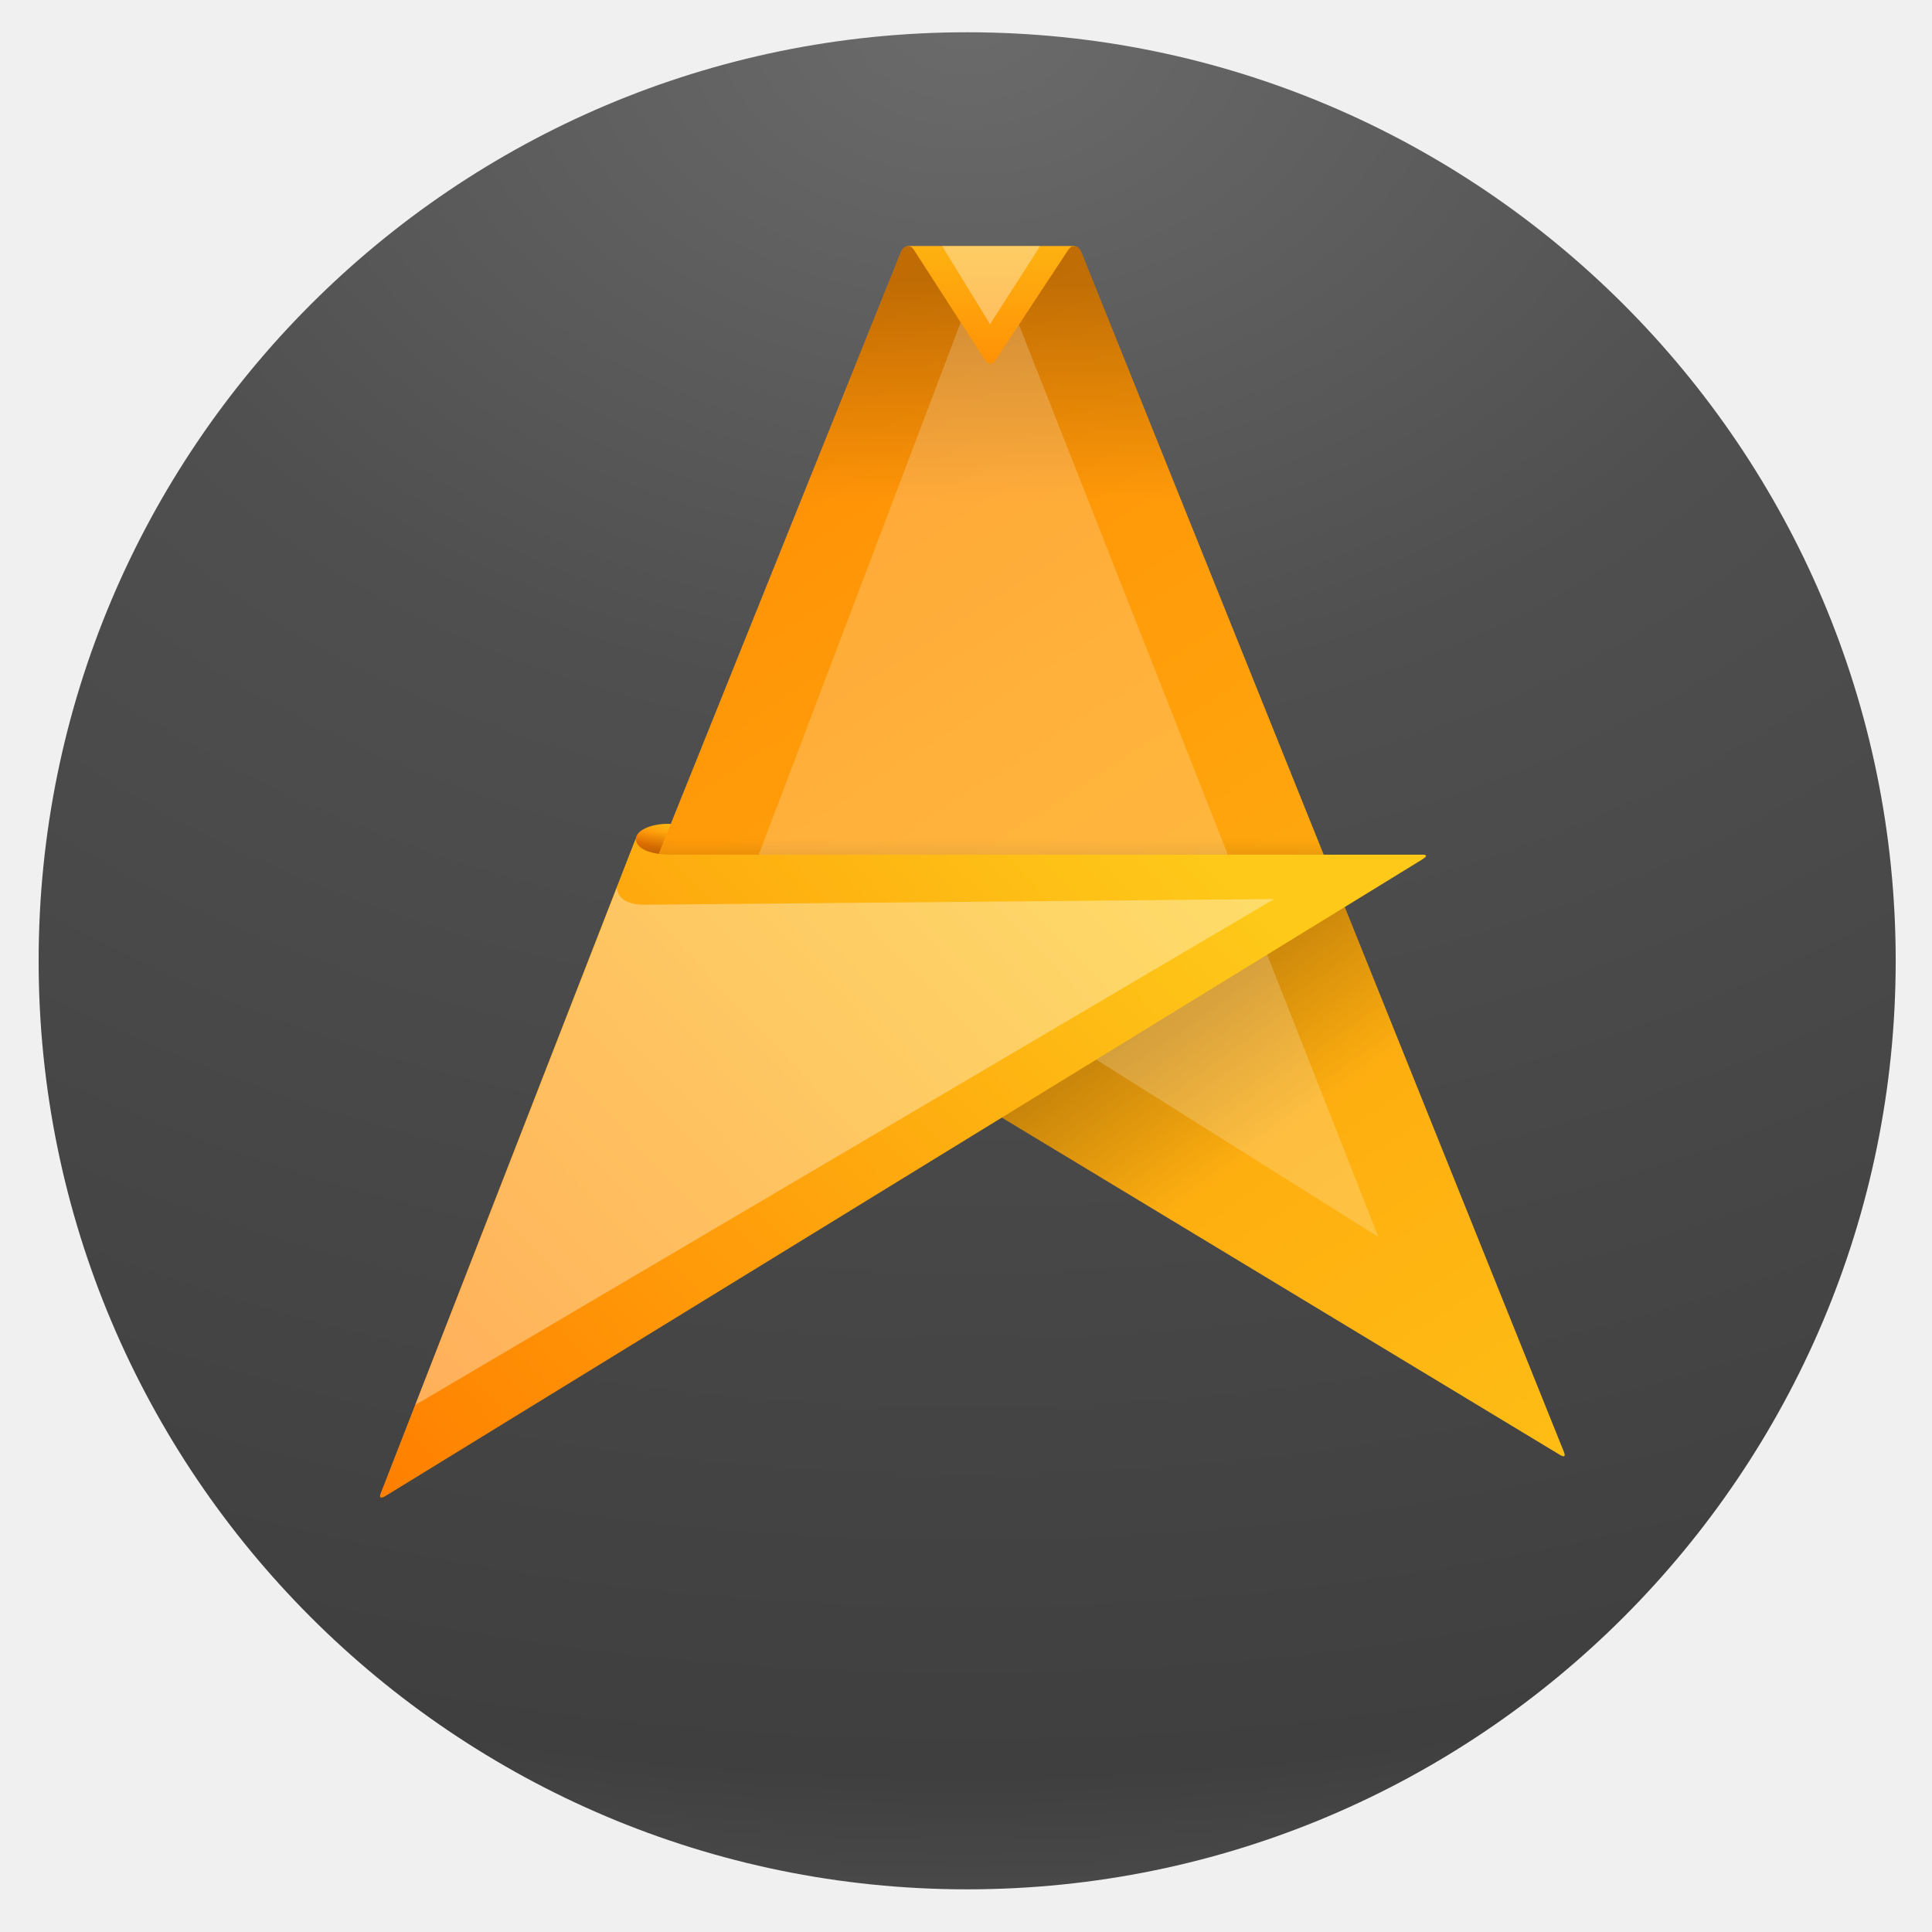
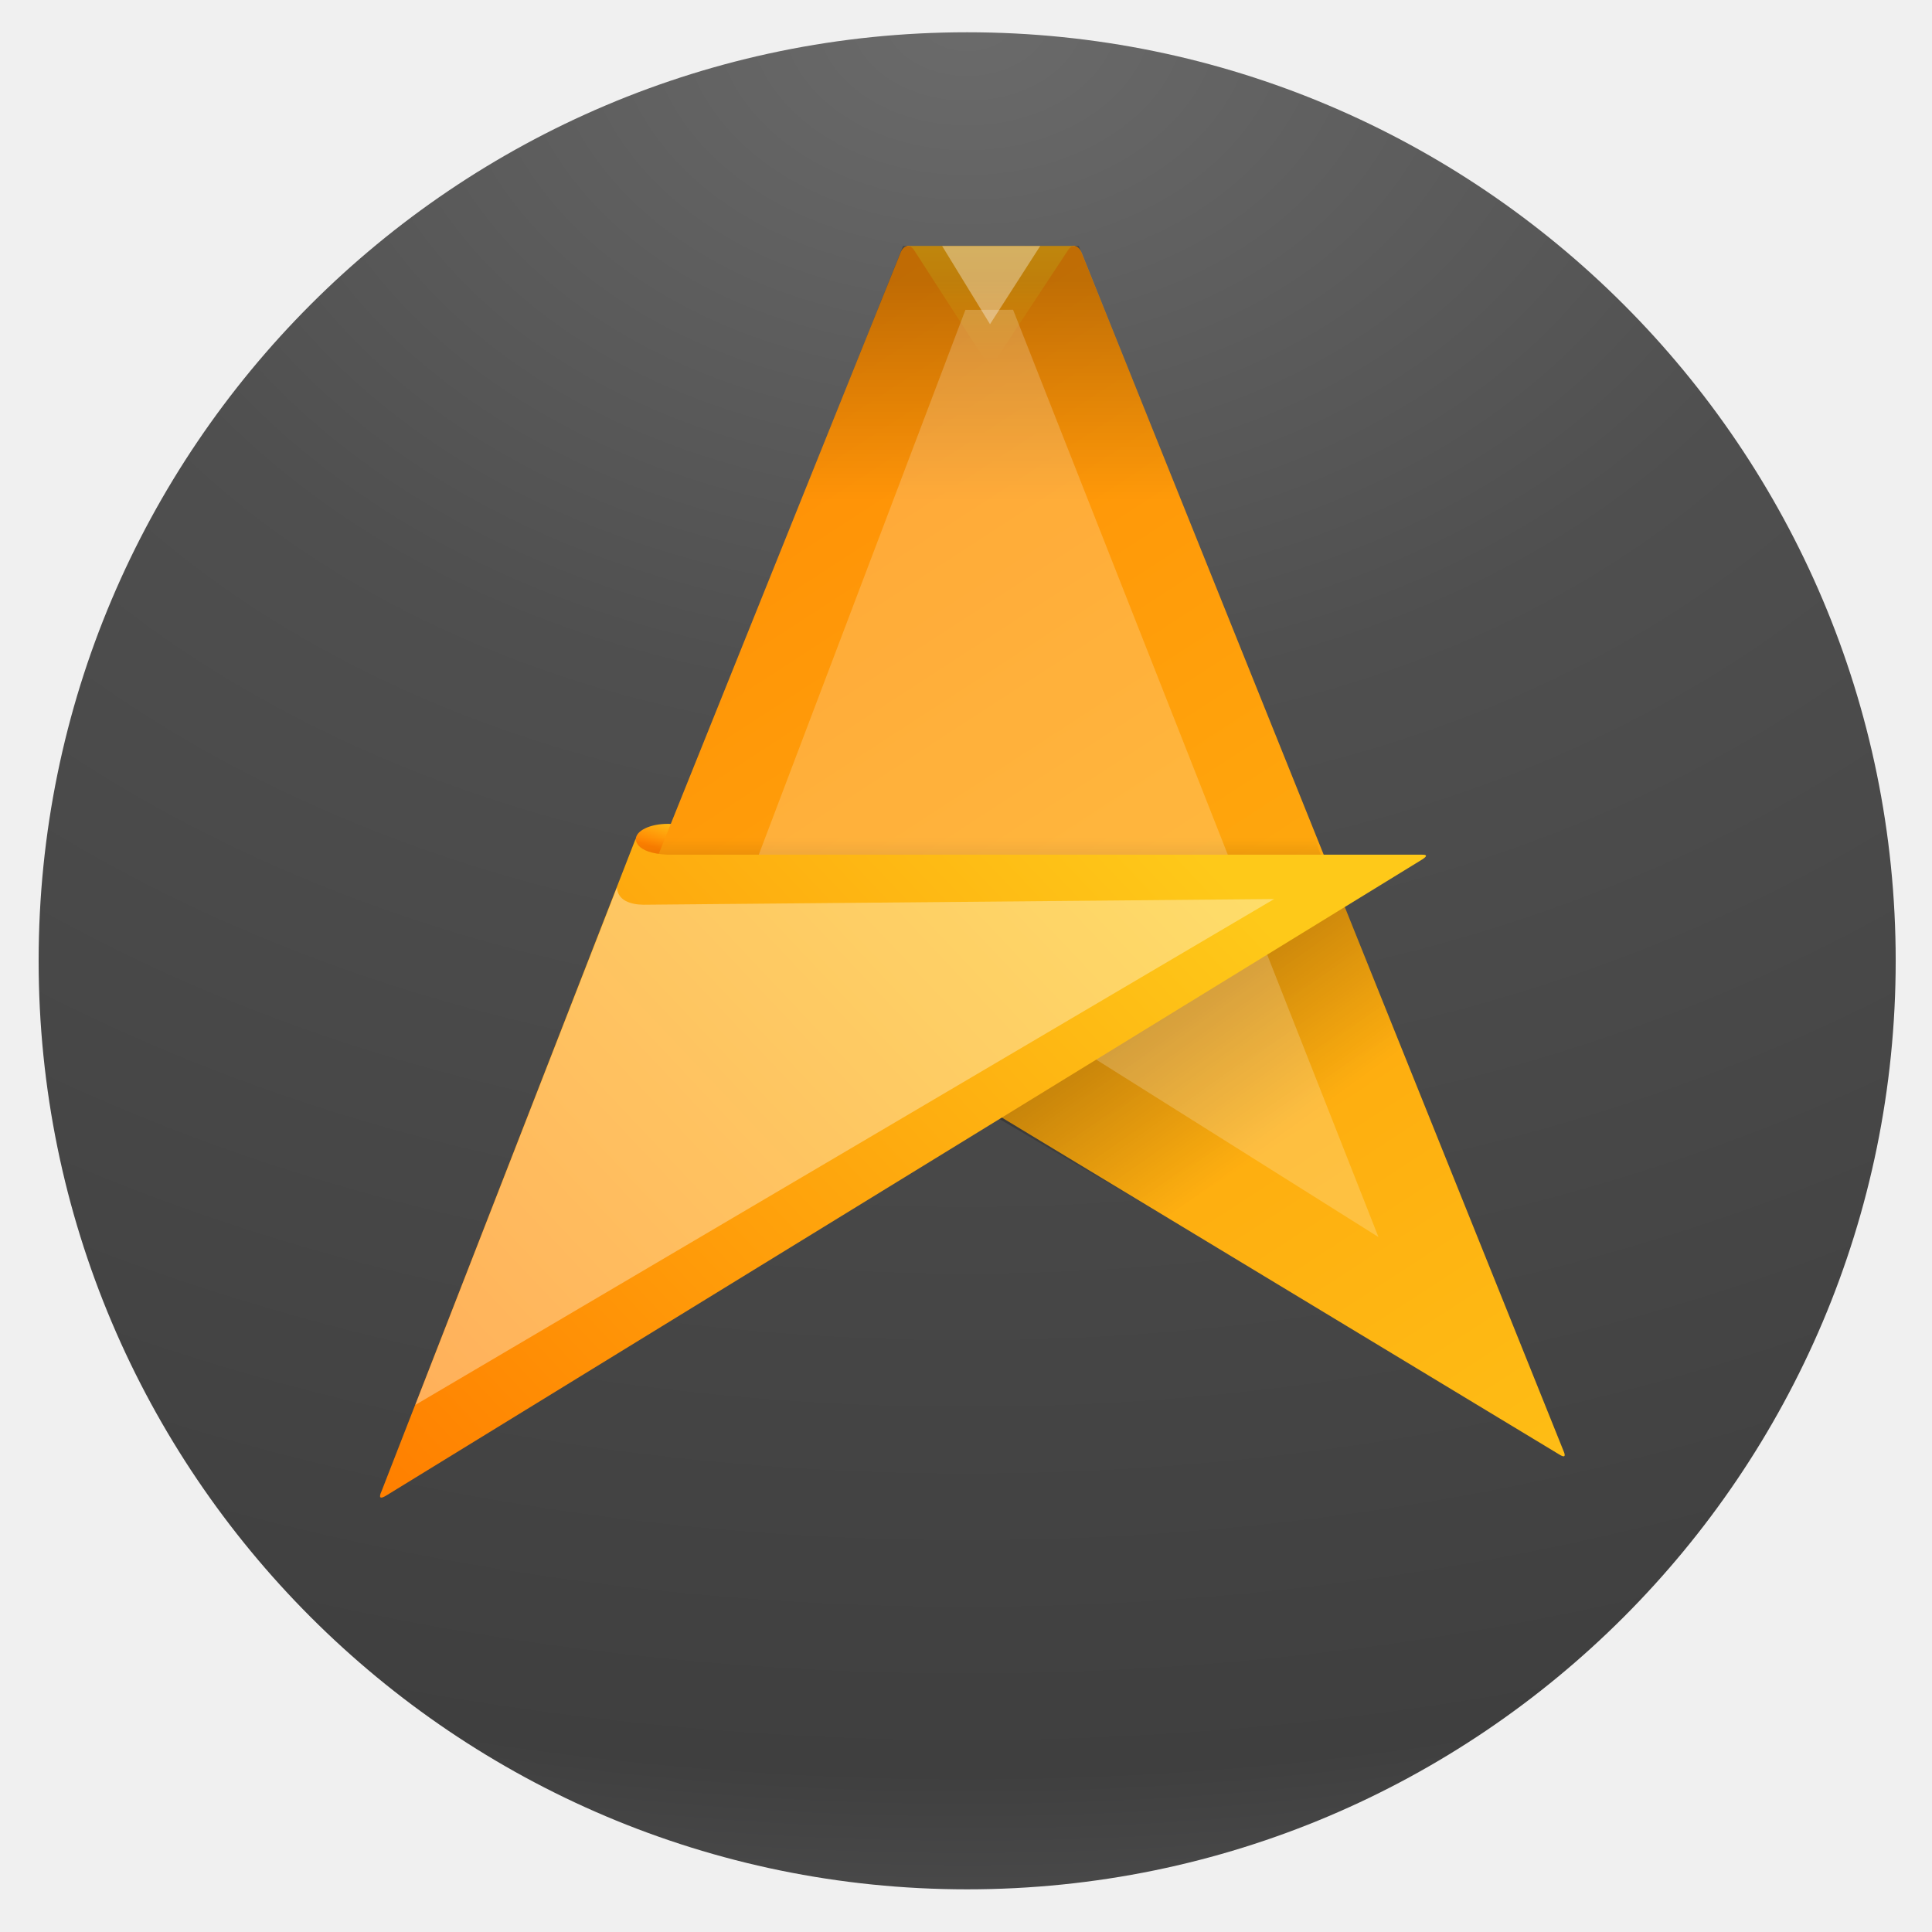
<svg xmlns="http://www.w3.org/2000/svg" style="clip-rule:evenodd;fill-rule:evenodd;stroke-linejoin:round;stroke-miterlimit:1.414" version="1.1" viewBox="0 0 600 600">
  <path d="m300.362 10.022c-159.109 0-288.364 129.255-288.364 288.364s129.255 288.364 288.364 288.364c159.11 0 288.364-129.255 288.364-288.364s-129.254-288.364-288.364-288.364z" style="fill-rule:nonzero;fill:url(#_Radial1)" />
  <path d="m197.457 260.643c0-2.644 4.388-4.788 9.906-4.788 0.287 0 0.57 3e-3 0.854 0.016 0.226 9e-3 7.548 0 7.548 0l-13.178 35.585-14.745-5.773s9.615-22.395 9.615-25.04z" style="fill:url(#_Linear2)" />
-   <clipPath id="_clip3">
-     <path d="m197.457 260.643c0-2.644 4.388-4.788 9.906-4.788 0.287 0 0.57 3e-3 0.854 0.016 0.226 9e-3 7.548 0 7.548 0l-13.178 35.585-14.745-5.773s9.615-22.395 9.615-25.04z" />
-   </clipPath>
-   <g clip-path="url(#_clip3)">
-     <rect x="176.821" y="243.987" width="50.557" height="55.275" style="fill:url(#_Linear4)" />
-   </g>
-   <path d="m333.818 76.396h-52.063l25.699 39.319 26.364-39.319z" style="fill:url(#_Linear5)" />
-   <path d="m279.63 78.597c0.484-1.322 1.354-2.201 2.344-2.201 0.736 0 1.409 0.49 1.903 1.287l22.302 34.575c0.554 0.876 2.058 0.978 2.737-6e-3l22.777-34.569c0.494-0.797 1.166-1.287 1.906-1.287 0.99 0 1.857 0.879 2.341 2.201l-6e-3 -0.032 149.59 371.934c0.812 1.819 0.487 2.389-1.628 0.994l-220.006-132.971-134.918 134.589s150.533-374.176 150.658-374.514z" style="fill:url(#_Linear6)" />
-   <clipPath id="_clip7">
-     <path d="m279.63 78.597c0.484-1.322 1.354-2.201 2.344-2.201 0.736 0 1.409 0.49 1.903 1.287l22.302 34.575c0.554 0.876 2.058 0.978 2.737-6e-3l22.777-34.569c0.494-0.797 1.166-1.287 1.906-1.287 0.99 0 1.857 0.879 2.341 2.201l-6e-3 -0.032 149.59 371.934c0.812 1.819 0.487 2.389-1.628 0.994l-220.006-132.971-134.918 134.589s150.533-374.176 150.658-374.514z" />
-   </clipPath>
-   <g clip-path="url(#_clip7)">
-     <rect x="217.794" y="76.396" width="174.849" height="92.709" style="fill:url(#_Linear8)" />
-     <path d="m352.588 392.643l96.952-69.266-23.666-52.63-210.109 2.908 136.823 118.988z" style="fill:url(#_Linear9)" />
-     <path d="m428.553 239.985l-226.75 0.22-19.919 51.251 227.744-10.852 18.925-40.619z" style="fill:url(#_Linear10)" />
-     <path d="m212.907 325.381l86.913-229.152 14.799-0.032 113.476 287.984-149.826-94.194-65.362 35.394z" style="fill-opacity:.2;fill:#fff" />
-   </g>
-   <path d="m207.363 265.432h234.371c1.545-6e-3 1.456 0.507-0.016 1.456l-321.781 197.579c-1.953 1.194-2.399 0.681-1.405-1.463l78.925-202.679s-0.736 4.639 9.906 5.107z" style="fill:url(#_Linear11)" />
+   <path d="m333.818 76.396h-52.063l25.699 39.319 26.364-39.319z" style="fill:url(#_Linear3)" />
+   <path d="m279.63 78.597c0.484-1.322 1.354-2.201 2.344-2.201 0.736 0 1.409 0.49 1.903 1.287l22.302 34.575c0.554 0.876 2.058 0.978 2.737-6e-3l22.777-34.569c0.494-0.797 1.166-1.287 1.906-1.287 0.99 0 1.857 0.879 2.341 2.201l-6e-3 -0.032 149.59 371.934c0.812 1.819 0.487 2.389-1.628 0.994l-220.006-132.971-134.918 134.589s150.533-374.176 150.658-374.514z" style="fill:url(#_Linear4)" />
+   <path d="m335.031 76.396h-54.592l-37.449 93.295 130.247 1.623-38.206-94.918z" style="fill:url(#_Linear5)" />
+   <path d="m372.526 384.181l64.212-54.982-23.05-57.309-200.781 18.088 159.619 94.203z" style="fill:url(#_Linear6)" />
+   <path d="m401.224 240.189h-196.021l-19.768 51.267 230.215-10.389-14.426-40.878z" style="fill:url(#_Linear7)" />
+   <path d="m212.907 325.381l86.913-229.152 14.799-0.032 113.476 287.984-149.826-94.194-65.362 35.394z" style="fill-opacity:.2;fill:#fff" />
+   <path d="m207.363 265.432h234.371c1.545-6e-3 1.456 0.507-0.016 1.456l-321.781 197.579c-1.953 1.194-2.399 0.681-1.405-1.463l78.925-202.679s-0.736 4.639 9.906 5.107z" style="fill:url(#_Linear8)" />
  <g opacity=".35">
    <path d="m191.595 275.653c0.283 4.018 4.206 5.267 8.252 5.318l195.855-1.765-266.73 157.108 62.623-160.661z" style="fill:#fff" />
    <path d="m323.04 76.396l-15.586 24.287-14.864-24.287h30.45z" style="fill:#fff" />
  </g>
  <defs>
    <radialGradient id="_Radial1" cx="0" cy="0" r="1" gradientTransform="matrix(0,828.761,-1093.95,0,300.368,4.03797)" gradientUnits="userSpaceOnUse">
      <stop style="stop-color:#6b6b6b" offset="0" />
      <stop style="stop-color:#4f4f4f" offset=".26" />
      <stop style="stop-color:#3f3f3f" offset=".66" />
      <stop style="stop-color:#89898b" offset="1" />
    </radialGradient>
-     <linearGradient id="_Linear2" x2="1" gradientTransform="matrix(3.16317,-10.0854,10.0854,3.16317,201.872,262.694)" gradientUnits="userSpaceOnUse">
+     <linearGradient id="_Linear2" x2="1" gradientTransform="matrix(3.16317,-10.0854,10.0854,3.16317,2782.27,1072.01)" gradientUnits="userSpaceOnUse">
      <stop style="stop-color:#ff8000" offset="0" />
      <stop style="stop-color:#fec919" offset="1" />
    </linearGradient>
-     <linearGradient id="_Linear4" x2="1" gradientTransform="matrix(1.51372,-27.8171,27.8171,1.51372,202.1,286.127)" gradientUnits="userSpaceOnUse">
-       <stop offset="0" />
-       <stop style="stop-opacity:0" offset="1" />
-     </linearGradient>
-     <linearGradient id="_Linear5" x2="1" gradientTransform="matrix(5.14139e-15,-83.9653,83.9653,5.14139e-15,307.453,133.438)" gradientUnits="userSpaceOnUse">
+     <linearGradient id="_Linear3" x2="1" gradientTransform="matrix(5.14139e-15,-83.9653,83.9653,5.14139e-15,6722.07,133.438)" gradientUnits="userSpaceOnUse">
      <stop style="stop-color:#ff8000" offset="0" />
      <stop style="stop-color:#fec919" offset="1" />
    </linearGradient>
-     <linearGradient id="_Linear6" x2="1" gradientTransform="matrix(364.134,548.86,-548.86,364.134,181.884,-6.2466)" gradientUnits="userSpaceOnUse">
+     <linearGradient id="_Linear4" x2="1" gradientTransform="matrix(364.134,548.86,-548.86,364.134,-41748.8,27812.1)" gradientUnits="userSpaceOnUse">
      <stop style="stop-color:#ff8000" offset="0" />
      <stop style="stop-color:#fec919" offset="1" />
    </linearGradient>
-     <linearGradient id="_Linear8" x2="1" gradientTransform="matrix(4.18395e-15,68.329,-68.329,4.18395e-15,305.219,87.1219)" gradientUnits="userSpaceOnUse">
+     <linearGradient id="_Linear5" x2="1" gradientTransform="matrix(4.18394e-15,68.329,-68.329,4.18394e-15,-4914.84,87.1219)" gradientUnits="userSpaceOnUse">
      <stop style="stop-opacity:.247" offset="0" />
      <stop style="stop-opacity:0" offset="1" />
    </linearGradient>
-     <linearGradient id="_Linear9" x2="1" gradientTransform="matrix(37.5696,52.0427,-52.0427,37.5696,353.043,306.005)" gradientUnits="userSpaceOnUse">
+     <linearGradient id="_Linear6" x2="1" gradientTransform="matrix(37.5696,52.0427,-52.0427,37.5696,-13737.4,10477.9)" gradientUnits="userSpaceOnUse">
      <stop style="stop-opacity:.247" offset="0" />
      <stop style="stop-opacity:0" offset="1" />
    </linearGradient>
-     <linearGradient id="_Linear10" x2="1" gradientTransform="matrix(1.1299e-15,-18.4526,18.4526,1.1299e-15,307.453,278.776)" gradientUnits="userSpaceOnUse">
+     <linearGradient id="_Linear7" x2="1" gradientTransform="matrix(1.1299e-15,-18.4526,18.4526,1.1299e-15,4735.8,278.776)" gradientUnits="userSpaceOnUse">
      <stop style="stop-opacity:.247" offset="0" />
      <stop style="stop-opacity:0" offset="1" />
    </linearGradient>
-     <linearGradient id="_Linear11" x2="1" gradientTransform="matrix(230.942,-214.918,214.918,230.942,118.019,455.523)" gradientUnits="userSpaceOnUse">
+     <linearGradient id="_Linear8" x2="1" gradientTransform="matrix(230.942,-214.918,214.918,230.942,56066.5,60575.5)" gradientUnits="userSpaceOnUse">
      <stop style="stop-color:#ff8000" offset="0" />
      <stop style="stop-color:#fec919" offset="1" />
    </linearGradient>
  </defs>
</svg>
